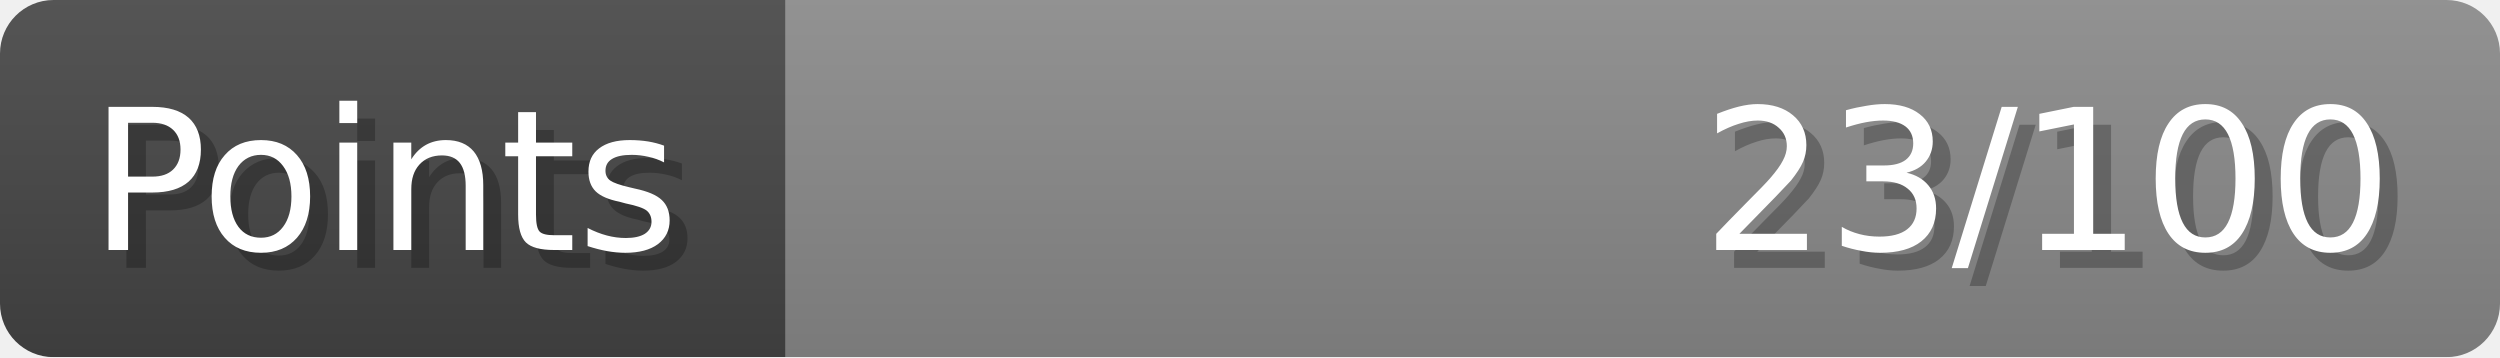
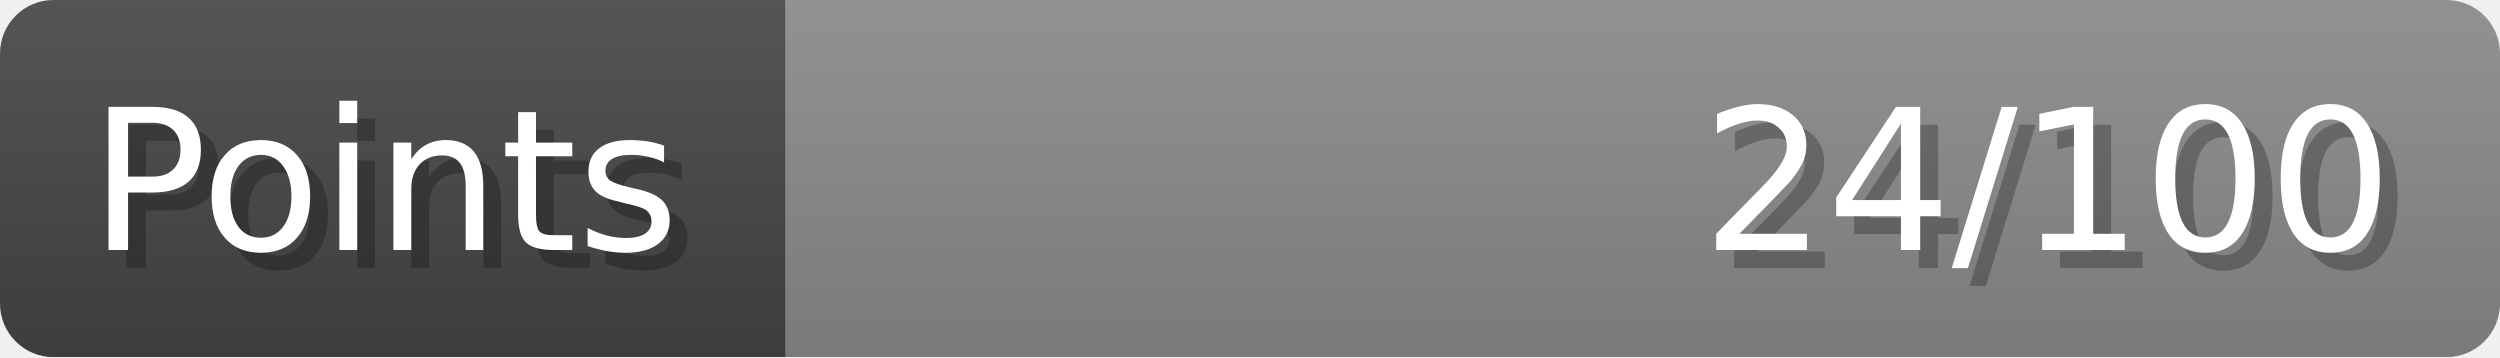
- <svg xmlns="http://www.w3.org/2000/svg" width="140px" height="20px" role="img" aria-label="Points: 23/100">
+ <svg xmlns="http://www.w3.org/2000/svg" width="140px" height="20px" role="img" aria-label="Points: 24/100">
  <linearGradient id="a" x2="0" y2="100%">
    <stop offset="0" stop-opacity=".1" stop-color="#EEE" />
    <stop offset="1" stop-opacity=".1" />
  </linearGradient>
  <mask id="m">
    <rect width="100%" height="100%" rx="3" fill="#FFF" />
  </mask>
  <g mask="url(#m)">
    <rect x="0" y="0" width="44" height="20" fill="#444" />
    <svg x="44" y="0" width="96" height="20">
      <rect width="100%" height="100%" fill="#888888" />
      <rect width="0%" height="100%" fill="#33CC11" transform="">
-         <animate attributeName="width" begin="0.5s" dur="600ms" from="0%" to="23%" repeatCount="1" fill="freeze" calcMode="spline" keyTimes="0; 1" keySplines="0.3, 0.61, 0.355, 1" />
+         <animate attributeName="width" begin="0.5s" dur="600ms" from="0%" to="24%" repeatCount="1" fill="freeze" calcMode="spline" keyTimes="0; 1" keySplines="0.3, 0.61, 0.355, 1" />
      </rect>
    </svg>
    <rect width="140" height="20" fill="url(#a)" />
  </g>
  <g aria-hidden="true" font-size="11" font-family="Verdana, DejaVu Sans, sans-serif" fill="#FFFFFF">
    <text x="6" y="15" fill="#000" opacity="0.25">Points</text>
    <text x="5" y="14">Points</text>
-     <text x="135" y="15" fill="#000" opacity="0.25" text-anchor="end">23/100</text>
-     <text x="134" y="14" text-anchor="end">23/100</text>
+     <text x="135" y="15" fill="#000" opacity="0.25" text-anchor="end">24/100</text>
+     <text x="134" y="14" text-anchor="end">24/100</text>
  </g>
</svg>
